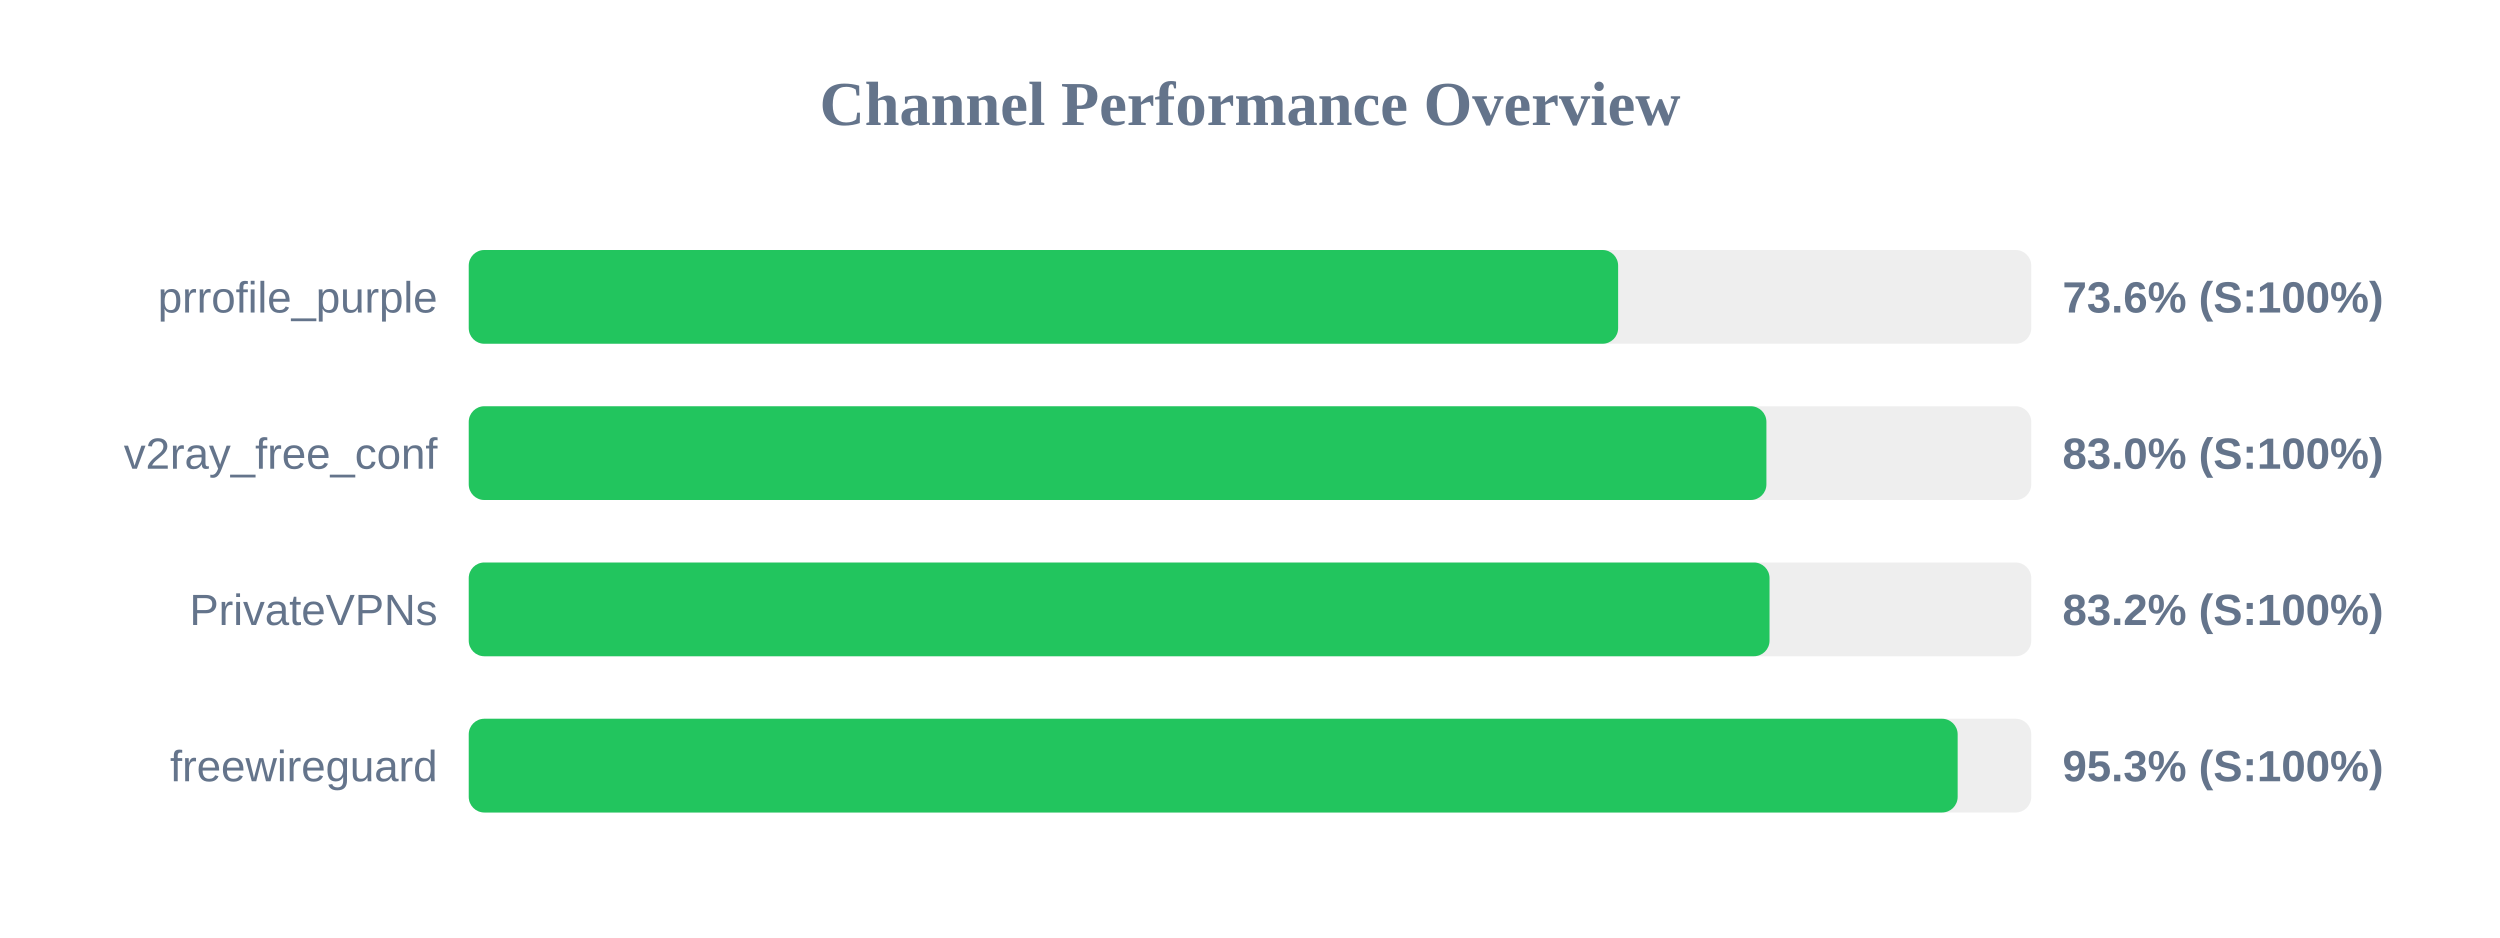
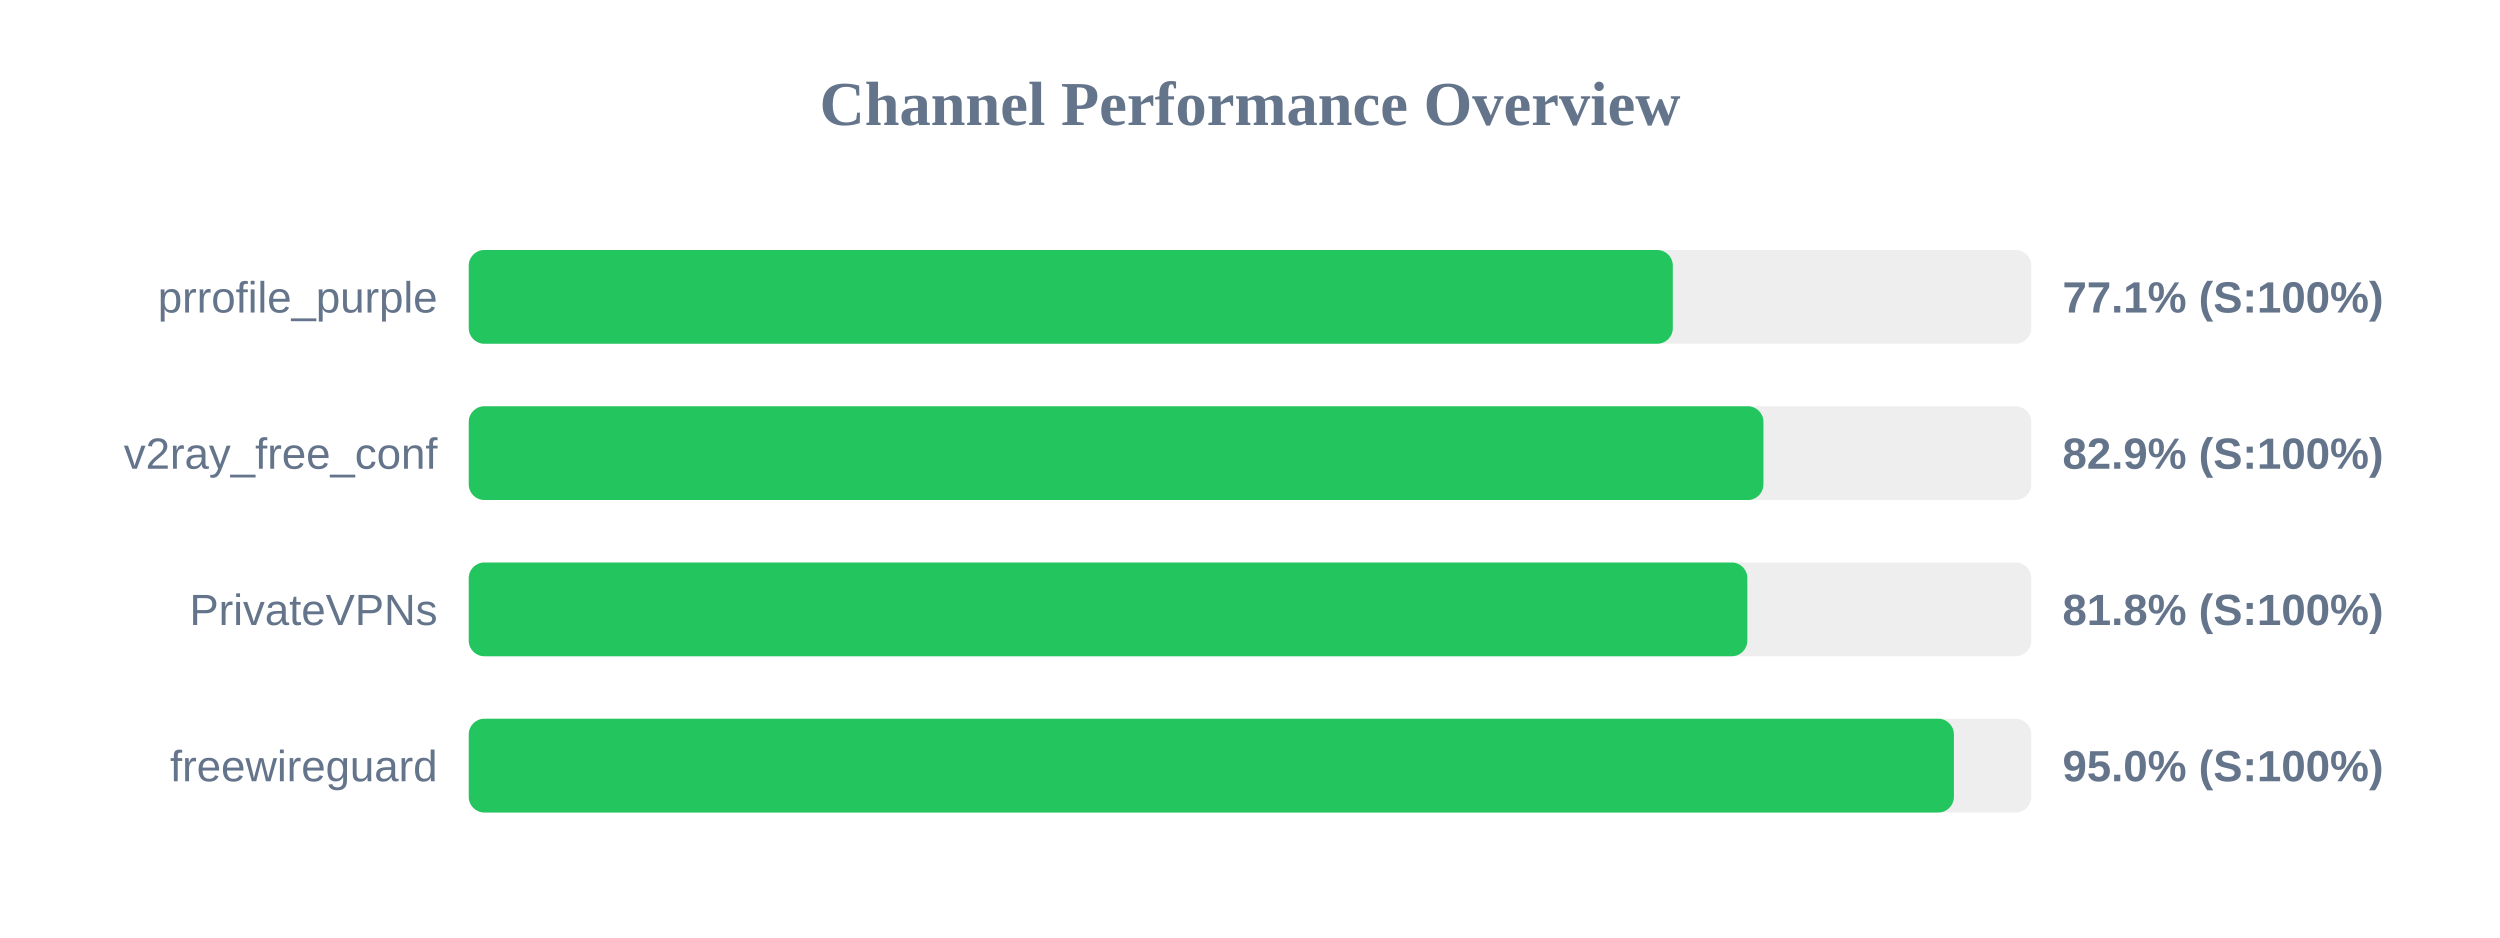
<svg xmlns="http://www.w3.org/2000/svg" width="800" height="300" version="1.1">
  <style>
        .row { font: 14px Arial; fill: #64748b; }
        .score { font: bold 14px Arial; fill: #64748b; }
    </style>
  <text x="400" y="40" text-anchor="middle" font-size="20px" font-weight="bold" fill="#64748b">Channel Performance Overview</text>
  <rect x="150" y="80" width="500" height="30" fill="#eee" rx="5" />
-   <rect x="150" y="80" width="367.8" height="30" fill="#22c55e" rx="5" />
+   <rect x="150" y="80" width="385.3" height="30" fill="#22c55e" rx="5" />
  <text x="140" y="100" text-anchor="end" class="row">prrofile_purple</text>
-   <text x="660" y="100" text-anchor="start" class="score">73.6% (S:100%)</text>
+   <text x="660" y="100" text-anchor="start" class="score">77.1% (S:100%)</text>
  <rect x="150" y="130" width="500" height="30" fill="#eee" rx="5" />
-   <rect x="150" y="130" width="415.25" height="30" fill="#22c55e" rx="5" />
+   <rect x="150" y="130" width="414.3" height="30" fill="#22c55e" rx="5" />
  <text x="140" y="150" text-anchor="end" class="row">v2ray_free_conf</text>
-   <text x="660" y="150" text-anchor="start" class="score">83.0% (S:100%)</text>
+   <text x="660" y="150" text-anchor="start" class="score">82.9% (S:100%)</text>
  <rect x="150" y="180" width="500" height="30" fill="#eee" rx="5" />
-   <rect x="150" y="180" width="416.25" height="30" fill="#22c55e" rx="5" />
+   <rect x="150" y="180" width="409.15" height="30" fill="#22c55e" rx="5" />
  <text x="140" y="200" text-anchor="end" class="row">PrivateVPNs</text>
-   <text x="660" y="200" text-anchor="start" class="score">83.2% (S:100%)</text>
+   <text x="660" y="200" text-anchor="start" class="score">81.8% (S:100%)</text>
  <rect x="150" y="230" width="500" height="30" fill="#eee" rx="5" />
-   <rect x="150" y="230" width="476.45" height="30" fill="#22c55e" rx="5" />
+   <rect x="150" y="230" width="475.25" height="30" fill="#22c55e" rx="5" />
  <text x="140" y="250" text-anchor="end" class="row">freewireguard</text>
-   <text x="660" y="250" text-anchor="start" class="score">95.3% (S:100%)</text>
+   <text x="660" y="250" text-anchor="start" class="score">95.0% (S:100%)</text>
</svg>
